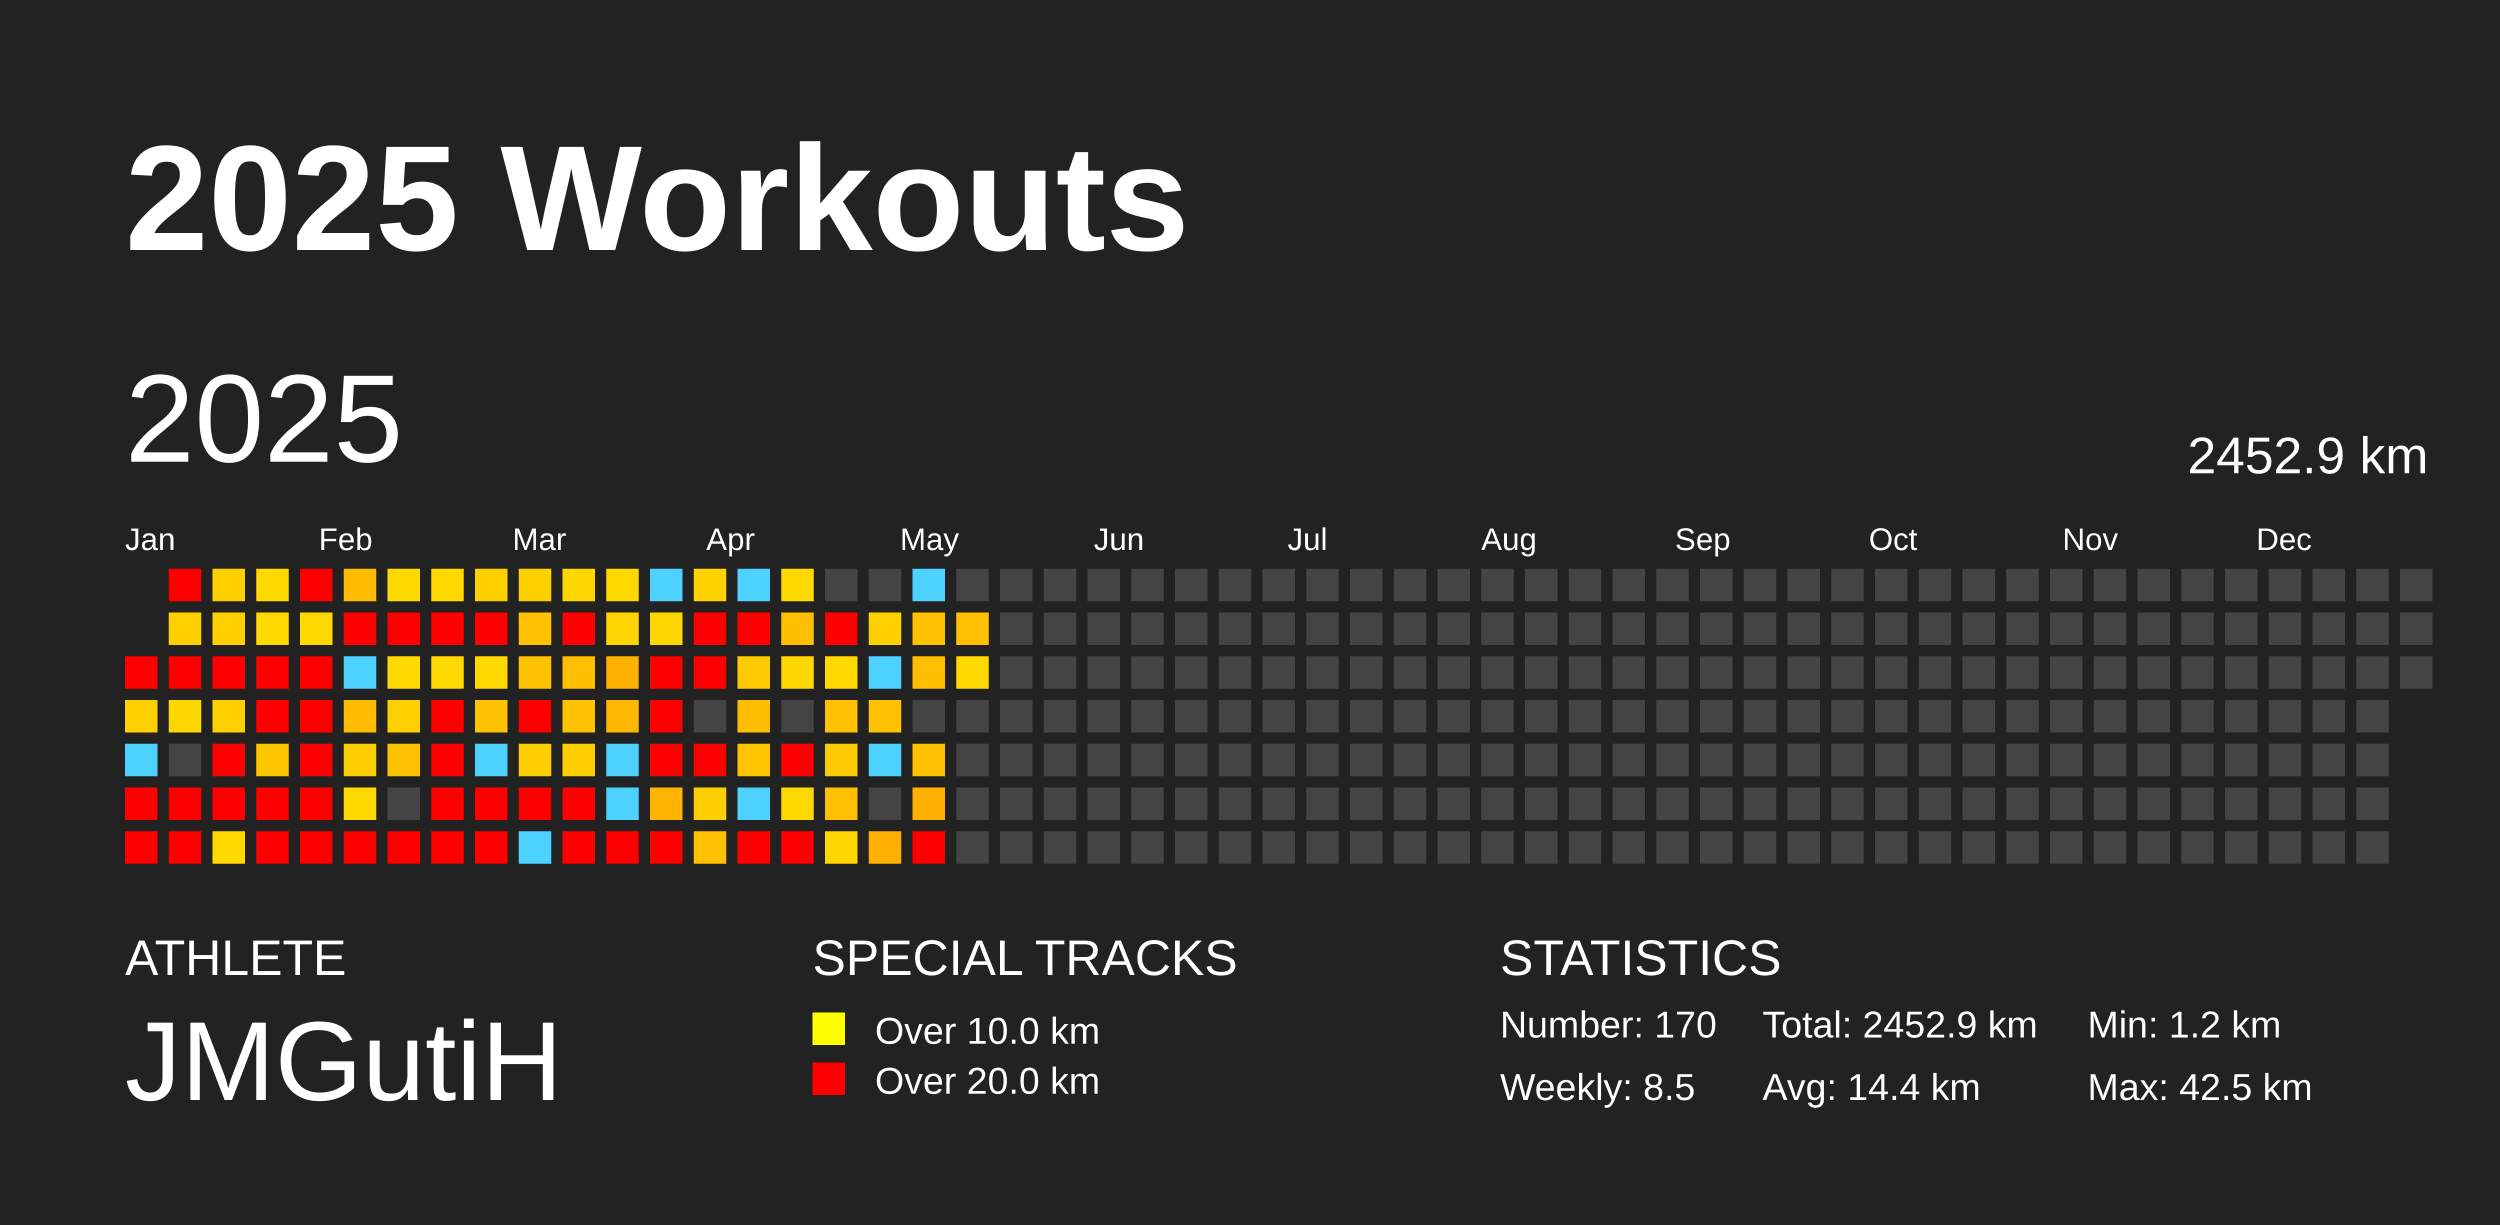
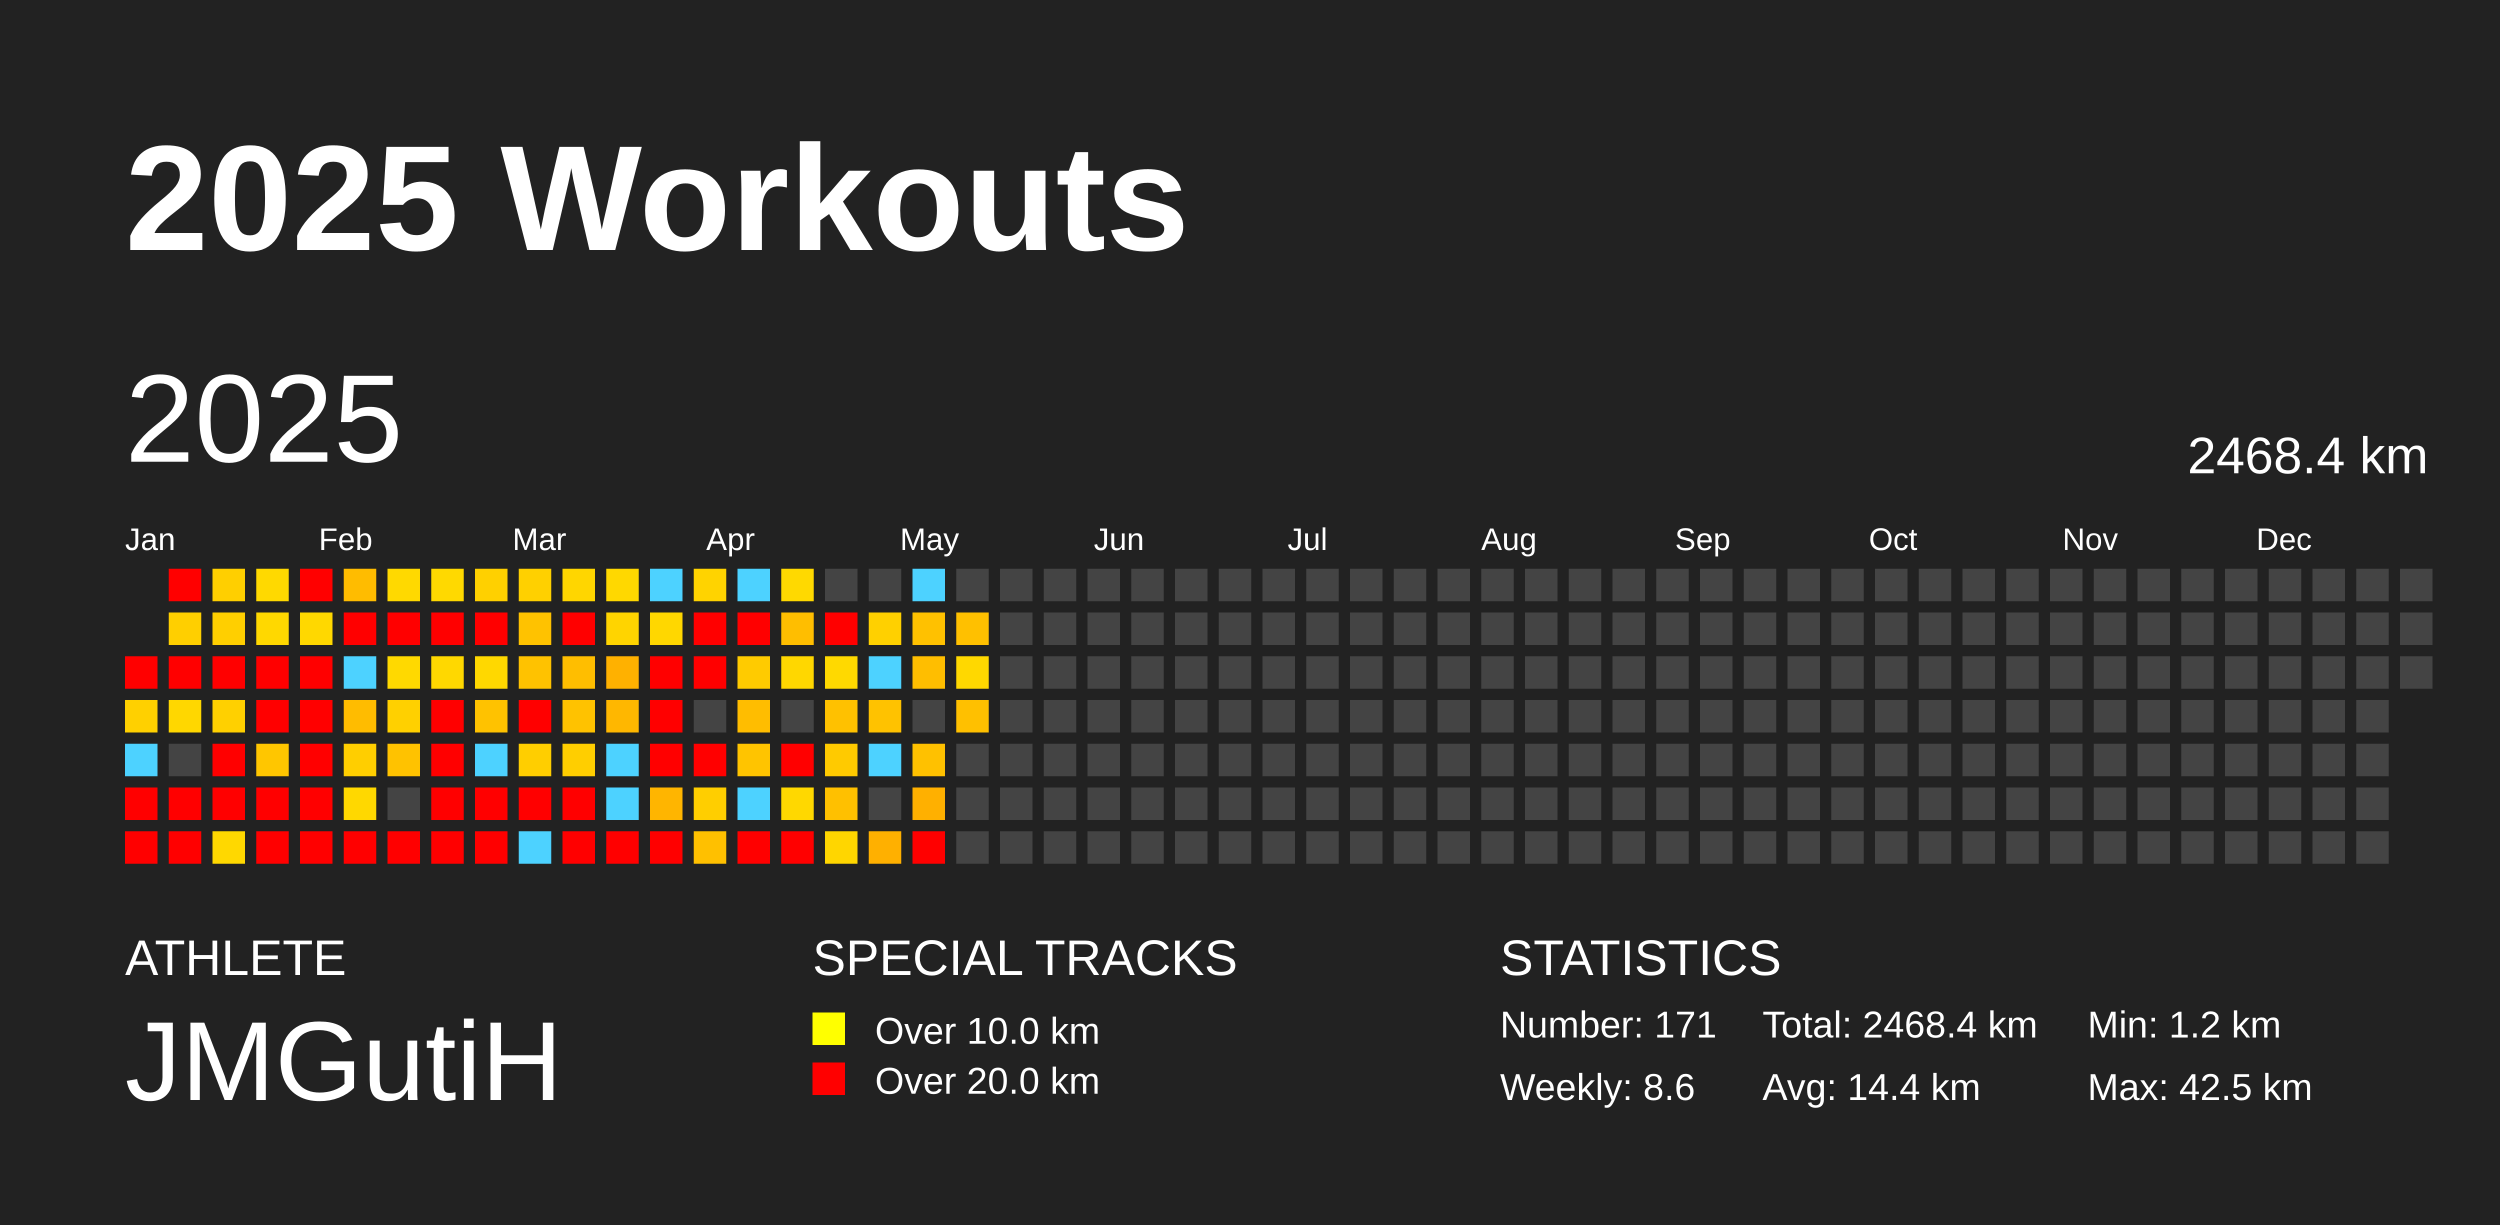
<svg xmlns="http://www.w3.org/2000/svg" baseProfile="full" height="98mm" version="1.1" viewBox="0,0,200,98" width="200mm">
  <defs />
  <rect fill="#222222" height="98" width="200" x="0" y="0" />
  <text fill="#FFFFFF" style="font-size:12px; font-family:Arial; font-weight:bold;" x="10" y="20">2025 Workouts</text>
  <text fill="#FFFFFF" style="font-size:4px; font-family:Arial" x="10" y="78">ATHLETE</text>
  <text fill="#FFFFFF" style="font-size:9px; font-family:Arial" x="10" y="88">JMGutiH</text>
  <text fill="#FFFFFF" style="font-size:4px; font-family:Arial" x="65" y="78">SPECIAL TRACKS</text>
  <rect fill="yellow" height="2.6" width="2.6" x="65" y="81" />
  <text fill="#FFFFFF" style="font-size:3px; font-family:Arial" x="70" y="83.5">Over 10.0 km</text>
  <rect fill="red" height="2.6" width="2.6" x="65" y="85" />
  <text fill="#FFFFFF" style="font-size:3px; font-family:Arial" x="70" y="87.5">Over 20.0 km</text>
  <text fill="#FFFFFF" style="font-size:4px; font-family:Arial" x="120" y="78">STATISTICS</text>
-   <text fill="#FFFFFF" style="font-size:3px; font-family:Arial" x="120" y="83">Number: 170</text>
-   <text fill="#FFFFFF" style="font-size:3px; font-family:Arial" x="120" y="88">Weekly: 8.5</text>
-   <text fill="#FFFFFF" style="font-size:3px; font-family:Arial" x="141" y="83">Total: 2452.9 km</text>
+   <text fill="#FFFFFF" style="font-size:3px; font-family:Arial" x="120" y="83">Number: 171</text>
+   <text fill="#FFFFFF" style="font-size:3px; font-family:Arial" x="120" y="88">Weekly: 8.6</text>
+   <text fill="#FFFFFF" style="font-size:3px; font-family:Arial" x="141" y="83">Total: 2468.4 km</text>
  <text fill="#FFFFFF" style="font-size:3px; font-family:Arial" x="141" y="88">Avg: 14.4 km</text>
  <text fill="#FFFFFF" style="font-size:3px; font-family:Arial" x="167" y="83">Min: 1.2 km</text>
  <text fill="#FFFFFF" style="font-size:3px; font-family:Arial" x="167" y="88">Max: 42.5 km</text>
  <text dominant-baseline="hanging" fill="#FFFFFF" style="font-size:10.0px; font-family:Arial;" x="10" y="30">2025</text>
-   <text dominant-baseline="hanging" fill="#FFFFFF" style="font-size:4.125px; font-family:Arial;" x="175" y="35">2452.9 km</text>
+   <text dominant-baseline="hanging" fill="#FFFFFF" style="font-size:4.125px; font-family:Arial;" x="175" y="35">2468.4 km</text>
  <text fill="#FFFFFF" style="font-size:2.5px; font-family:Arial" x="10.0" y="44">Jan</text>
  <text fill="#FFFFFF" style="font-size:2.5px; font-family:Arial" x="25.5" y="44">Feb</text>
  <text fill="#FFFFFF" style="font-size:2.5px; font-family:Arial" x="41.0" y="44">Mar</text>
  <text fill="#FFFFFF" style="font-size:2.5px; font-family:Arial" x="56.5" y="44">Apr</text>
  <text fill="#FFFFFF" style="font-size:2.5px; font-family:Arial" x="72.0" y="44">May</text>
  <text fill="#FFFFFF" style="font-size:2.5px; font-family:Arial" x="87.5" y="44">Jun</text>
  <text fill="#FFFFFF" style="font-size:2.5px; font-family:Arial" x="103.0" y="44">Jul</text>
  <text fill="#FFFFFF" style="font-size:2.5px; font-family:Arial" x="118.5" y="44">Aug</text>
  <text fill="#FFFFFF" style="font-size:2.5px; font-family:Arial" x="134.0" y="44">Sep</text>
  <text fill="#FFFFFF" style="font-size:2.5px; font-family:Arial" x="149.5" y="44">Oct</text>
  <text fill="#FFFFFF" style="font-size:2.5px; font-family:Arial" x="165.0" y="44">Nov</text>
  <text fill="#FFFFFF" style="font-size:2.5px; font-family:Arial" x="180.5" y="44">Dec</text>
  <rect fill="red" height="2.6" width="2.6" x="10.0" y="52.5" />
  <rect fill="#ffd000" height="2.6" width="2.6" x="10.0" y="56.0" />
  <rect fill="#4dd2ff" height="2.6" width="2.6" x="10.0" y="59.5" />
  <rect fill="red" height="2.6" width="2.6" x="10.0" y="63.0" />
  <rect fill="red" height="2.6" width="2.6" x="10.0" y="66.5" />
  <rect fill="red" height="2.6" width="2.6" x="13.5" y="45.5" />
  <rect fill="#ffcf00" height="2.6" width="2.6" x="13.5" y="49.0" />
  <rect fill="red" height="2.6" width="2.6" x="13.5" y="52.5" />
  <rect fill="#ffd700" height="2.6" width="2.6" x="13.5" y="56.0" />
  <rect fill="#444444" height="2.6" width="2.6" x="13.5" y="59.5" />
  <rect fill="red" height="2.6" width="2.6" x="13.5" y="63.0" />
  <rect fill="red" height="2.6" width="2.6" x="13.5" y="66.5" />
  <rect fill="#ffcf00" height="2.6" width="2.6" x="17.0" y="45.5" />
  <rect fill="#ffcf00" height="2.6" width="2.6" x="17.0" y="49.0" />
  <rect fill="red" height="2.6" width="2.6" x="17.0" y="52.5" />
  <rect fill="#ffd000" height="2.6" width="2.6" x="17.0" y="56.0" />
  <rect fill="red" height="2.6" width="2.6" x="17.0" y="59.5" />
  <rect fill="red" height="2.6" width="2.6" x="17.0" y="63.0" />
  <rect fill="#ffd800" height="2.6" width="2.6" x="17.0" y="66.5" />
  <rect fill="#ffd900" height="2.6" width="2.6" x="20.5" y="45.5" />
  <rect fill="#ffd800" height="2.6" width="2.6" x="20.5" y="49.0" />
  <rect fill="red" height="2.6" width="2.6" x="20.5" y="52.5" />
  <rect fill="red" height="2.6" width="2.6" x="20.5" y="56.0" />
  <rect fill="#ffc600" height="2.6" width="2.6" x="20.5" y="59.5" />
  <rect fill="red" height="2.6" width="2.6" x="20.5" y="63.0" />
  <rect fill="red" height="2.6" width="2.6" x="20.5" y="66.5" />
  <rect fill="red" height="2.6" width="2.6" x="24.0" y="45.5" />
  <rect fill="#ffd800" height="2.6" width="2.6" x="24.0" y="49.0" />
  <rect fill="red" height="2.6" width="2.6" x="24.0" y="52.5" />
  <rect fill="red" height="2.6" width="2.6" x="24.0" y="56.0" />
  <rect fill="red" height="2.6" width="2.6" x="24.0" y="59.5" />
  <rect fill="red" height="2.6" width="2.6" x="24.0" y="63.0" />
  <rect fill="red" height="2.6" width="2.6" x="24.0" y="66.5" />
  <rect fill="#ffbc00" height="2.6" width="2.6" x="27.5" y="45.5" />
  <rect fill="red" height="2.6" width="2.6" x="27.5" y="49.0" />
  <rect fill="#4dd2ff" height="2.6" width="2.6" x="27.5" y="52.5" />
  <rect fill="#ffbc00" height="2.6" width="2.6" x="27.5" y="56.0" />
  <rect fill="#ffce00" height="2.6" width="2.6" x="27.5" y="59.5" />
  <rect fill="#ffd800" height="2.6" width="2.6" x="27.5" y="63.0" />
  <rect fill="red" height="2.6" width="2.6" x="27.5" y="66.5" />
  <rect fill="#ffd900" height="2.6" width="2.6" x="31.0" y="45.5" />
  <rect fill="red" height="2.6" width="2.6" x="31.0" y="49.0" />
  <rect fill="#ffd900" height="2.6" width="2.6" x="31.0" y="52.5" />
  <rect fill="#ffd000" height="2.6" width="2.6" x="31.0" y="56.0" />
  <rect fill="#ffc200" height="2.6" width="2.6" x="31.0" y="59.5" />
  <rect fill="#444444" height="2.6" width="2.6" x="31.0" y="63.0" />
  <rect fill="red" height="2.6" width="2.6" x="31.0" y="66.5" />
  <rect fill="#ffd900" height="2.6" width="2.6" x="34.5" y="45.5" />
  <rect fill="red" height="2.6" width="2.6" x="34.5" y="49.0" />
  <rect fill="#ffd800" height="2.6" width="2.6" x="34.5" y="52.5" />
  <rect fill="red" height="2.6" width="2.6" x="34.5" y="56.0" />
  <rect fill="red" height="2.6" width="2.6" x="34.5" y="59.5" />
  <rect fill="red" height="2.6" width="2.6" x="34.5" y="63.0" />
  <rect fill="red" height="2.6" width="2.6" x="34.5" y="66.5" />
  <rect fill="#ffd000" height="2.6" width="2.6" x="38.0" y="45.5" />
  <rect fill="red" height="2.6" width="2.6" x="38.0" y="49.0" />
  <rect fill="#ffd800" height="2.6" width="2.6" x="38.0" y="52.5" />
  <rect fill="#ffc200" height="2.6" width="2.6" x="38.0" y="56.0" />
  <rect fill="#4dd2ff" height="2.6" width="2.6" x="38.0" y="59.5" />
  <rect fill="red" height="2.6" width="2.6" x="38.0" y="63.0" />
  <rect fill="red" height="2.6" width="2.6" x="38.0" y="66.5" />
  <rect fill="#ffd000" height="2.6" width="2.6" x="41.5" y="45.5" />
  <rect fill="#ffc200" height="2.6" width="2.6" x="41.5" y="49.0" />
  <rect fill="#ffc200" height="2.6" width="2.6" x="41.5" y="52.5" />
  <rect fill="red" height="2.6" width="2.6" x="41.5" y="56.0" />
  <rect fill="#ffce00" height="2.6" width="2.6" x="41.5" y="59.5" />
  <rect fill="red" height="2.6" width="2.6" x="41.5" y="63.0" />
  <rect fill="#4dd2ff" height="2.6" width="2.6" x="41.5" y="66.5" />
  <rect fill="#ffd600" height="2.6" width="2.6" x="45.0" y="45.5" />
  <rect fill="red" height="2.6" width="2.6" x="45.0" y="49.0" />
  <rect fill="#ffbe00" height="2.6" width="2.6" x="45.0" y="52.5" />
  <rect fill="#ffc200" height="2.6" width="2.6" x="45.0" y="56.0" />
  <rect fill="#ffce00" height="2.6" width="2.6" x="45.0" y="59.5" />
  <rect fill="red" height="2.6" width="2.6" x="45.0" y="63.0" />
  <rect fill="red" height="2.6" width="2.6" x="45.0" y="66.5" />
  <rect fill="#ffd800" height="2.6" width="2.6" x="48.5" y="45.5" />
  <rect fill="#ffd400" height="2.6" width="2.6" x="48.5" y="49.0" />
  <rect fill="#ffb100" height="2.6" width="2.6" x="48.5" y="52.5" />
  <rect fill="#ffb700" height="2.6" width="2.6" x="48.5" y="56.0" />
  <rect fill="#4dd2ff" height="2.6" width="2.6" x="48.5" y="59.5" />
  <rect fill="#4dd2ff" height="2.6" width="2.6" x="48.5" y="63.0" />
  <rect fill="red" height="2.6" width="2.6" x="48.5" y="66.5" />
  <rect fill="#4dd2ff" height="2.6" width="2.6" x="52.0" y="45.5" />
  <rect fill="#ffd700" height="2.6" width="2.6" x="52.0" y="49.0" />
  <rect fill="red" height="2.6" width="2.6" x="52.0" y="52.5" />
  <rect fill="red" height="2.6" width="2.6" x="52.0" y="56.0" />
  <rect fill="red" height="2.6" width="2.6" x="52.0" y="59.5" />
  <rect fill="#ffb500" height="2.6" width="2.6" x="52.0" y="63.0" />
  <rect fill="red" height="2.6" width="2.6" x="52.0" y="66.5" />
  <rect fill="#ffd300" height="2.6" width="2.6" x="55.5" y="45.5" />
  <rect fill="red" height="2.6" width="2.6" x="55.5" y="49.0" />
  <rect fill="red" height="2.6" width="2.6" x="55.5" y="52.5" />
  <rect fill="#444444" height="2.6" width="2.6" x="55.5" y="56.0" />
  <rect fill="red" height="2.6" width="2.6" x="55.5" y="59.5" />
  <rect fill="#ffce00" height="2.6" width="2.6" x="55.5" y="63.0" />
  <rect fill="#ffc000" height="2.6" width="2.6" x="55.5" y="66.5" />
  <rect fill="#4dd2ff" height="2.6" width="2.6" x="59.0" y="45.5" />
  <rect fill="red" height="2.6" width="2.6" x="59.0" y="49.0" />
  <rect fill="#ffcb00" height="2.6" width="2.6" x="59.0" y="52.5" />
  <rect fill="#ffbd00" height="2.6" width="2.6" x="59.0" y="56.0" />
  <rect fill="#ffc400" height="2.6" width="2.6" x="59.0" y="59.5" />
  <rect fill="#4dd2ff" height="2.6" width="2.6" x="59.0" y="63.0" />
  <rect fill="red" height="2.6" width="2.6" x="59.0" y="66.5" />
  <rect fill="#ffd900" height="2.6" width="2.6" x="62.5" y="45.5" />
  <rect fill="#ffbe00" height="2.6" width="2.6" x="62.5" y="49.0" />
  <rect fill="#ffd700" height="2.6" width="2.6" x="62.5" y="52.5" />
  <rect fill="#444444" height="2.6" width="2.6" x="62.5" y="56.0" />
  <rect fill="red" height="2.6" width="2.6" x="62.5" y="59.5" />
  <rect fill="#ffd800" height="2.6" width="2.6" x="62.5" y="63.0" />
  <rect fill="red" height="2.6" width="2.6" x="62.5" y="66.5" />
  <rect fill="#444444" height="2.6" width="2.6" x="66.0" y="45.5" />
  <rect fill="red" height="2.6" width="2.6" x="66.0" y="49.0" />
  <rect fill="#ffd900" height="2.6" width="2.6" x="66.0" y="52.5" />
  <rect fill="#ffc100" height="2.6" width="2.6" x="66.0" y="56.0" />
  <rect fill="#ffca00" height="2.6" width="2.6" x="66.0" y="59.5" />
  <rect fill="#ffc000" height="2.6" width="2.6" x="66.0" y="63.0" />
  <rect fill="#ffd600" height="2.6" width="2.6" x="66.0" y="66.5" />
  <rect fill="#444444" height="2.6" width="2.6" x="69.5" y="45.5" />
  <rect fill="#ffd000" height="2.6" width="2.6" x="69.5" y="49.0" />
  <rect fill="#4dd2ff" height="2.6" width="2.6" x="69.5" y="52.5" />
  <rect fill="#ffc200" height="2.6" width="2.6" x="69.5" y="56.0" />
  <rect fill="#4dd2ff" height="2.6" width="2.6" x="69.5" y="59.5" />
  <rect fill="#444444" height="2.6" width="2.6" x="69.5" y="63.0" />
  <rect fill="#ffb000" height="2.6" width="2.6" x="69.5" y="66.5" />
  <rect fill="#4dd2ff" height="2.6" width="2.6" x="73.0" y="45.5" />
  <rect fill="#ffc100" height="2.6" width="2.6" x="73.0" y="49.0" />
  <rect fill="#ffbe00" height="2.6" width="2.6" x="73.0" y="52.5" />
  <rect fill="#444444" height="2.6" width="2.6" x="73.0" y="56.0" />
  <rect fill="#ffc100" height="2.6" width="2.6" x="73.0" y="59.5" />
  <rect fill="#ffb000" height="2.6" width="2.6" x="73.0" y="63.0" />
  <rect fill="red" height="2.6" width="2.6" x="73.0" y="66.5" />
  <rect fill="#444444" height="2.6" width="2.6" x="76.5" y="45.5" />
  <rect fill="#ffc000" height="2.6" width="2.6" x="76.5" y="49.0" />
  <rect fill="#ffd800" height="2.6" width="2.6" x="76.5" y="52.5" />
-   <rect fill="#444444" height="2.6" width="2.6" x="76.5" y="56.0" />
+   <rect fill="#ffc000" height="2.6" width="2.6" x="76.5" y="56.0" />
  <rect fill="#444444" height="2.6" width="2.6" x="76.5" y="59.5" />
  <rect fill="#444444" height="2.6" width="2.6" x="76.5" y="63.0" />
  <rect fill="#444444" height="2.6" width="2.6" x="76.5" y="66.5" />
  <rect fill="#444444" height="2.6" width="2.6" x="80.0" y="45.5" />
  <rect fill="#444444" height="2.6" width="2.6" x="80.0" y="49.0" />
  <rect fill="#444444" height="2.6" width="2.6" x="80.0" y="52.5" />
  <rect fill="#444444" height="2.6" width="2.6" x="80.0" y="56.0" />
  <rect fill="#444444" height="2.6" width="2.6" x="80.0" y="59.5" />
  <rect fill="#444444" height="2.6" width="2.6" x="80.0" y="63.0" />
  <rect fill="#444444" height="2.6" width="2.6" x="80.0" y="66.5" />
  <rect fill="#444444" height="2.6" width="2.6" x="83.5" y="45.5" />
  <rect fill="#444444" height="2.6" width="2.6" x="83.5" y="49.0" />
  <rect fill="#444444" height="2.6" width="2.6" x="83.5" y="52.5" />
  <rect fill="#444444" height="2.6" width="2.6" x="83.5" y="56.0" />
  <rect fill="#444444" height="2.6" width="2.6" x="83.5" y="59.5" />
  <rect fill="#444444" height="2.6" width="2.6" x="83.5" y="63.0" />
  <rect fill="#444444" height="2.6" width="2.6" x="83.5" y="66.5" />
  <rect fill="#444444" height="2.6" width="2.6" x="87.0" y="45.5" />
  <rect fill="#444444" height="2.6" width="2.6" x="87.0" y="49.0" />
  <rect fill="#444444" height="2.6" width="2.6" x="87.0" y="52.5" />
  <rect fill="#444444" height="2.6" width="2.6" x="87.0" y="56.0" />
  <rect fill="#444444" height="2.6" width="2.6" x="87.0" y="59.5" />
  <rect fill="#444444" height="2.6" width="2.6" x="87.0" y="63.0" />
  <rect fill="#444444" height="2.6" width="2.6" x="87.0" y="66.5" />
  <rect fill="#444444" height="2.6" width="2.6" x="90.5" y="45.5" />
  <rect fill="#444444" height="2.6" width="2.6" x="90.5" y="49.0" />
  <rect fill="#444444" height="2.6" width="2.6" x="90.5" y="52.5" />
  <rect fill="#444444" height="2.6" width="2.6" x="90.5" y="56.0" />
  <rect fill="#444444" height="2.6" width="2.6" x="90.5" y="59.5" />
  <rect fill="#444444" height="2.6" width="2.6" x="90.5" y="63.0" />
  <rect fill="#444444" height="2.6" width="2.6" x="90.5" y="66.5" />
  <rect fill="#444444" height="2.6" width="2.6" x="94.0" y="45.5" />
  <rect fill="#444444" height="2.6" width="2.6" x="94.0" y="49.0" />
  <rect fill="#444444" height="2.6" width="2.6" x="94.0" y="52.5" />
  <rect fill="#444444" height="2.6" width="2.6" x="94.0" y="56.0" />
  <rect fill="#444444" height="2.6" width="2.6" x="94.0" y="59.5" />
  <rect fill="#444444" height="2.6" width="2.6" x="94.0" y="63.0" />
  <rect fill="#444444" height="2.6" width="2.6" x="94.0" y="66.5" />
  <rect fill="#444444" height="2.6" width="2.6" x="97.5" y="45.5" />
  <rect fill="#444444" height="2.6" width="2.6" x="97.5" y="49.0" />
  <rect fill="#444444" height="2.6" width="2.6" x="97.5" y="52.5" />
  <rect fill="#444444" height="2.6" width="2.6" x="97.5" y="56.0" />
  <rect fill="#444444" height="2.6" width="2.6" x="97.5" y="59.5" />
  <rect fill="#444444" height="2.6" width="2.6" x="97.5" y="63.0" />
  <rect fill="#444444" height="2.6" width="2.6" x="97.5" y="66.5" />
  <rect fill="#444444" height="2.6" width="2.6" x="101.0" y="45.5" />
  <rect fill="#444444" height="2.6" width="2.6" x="101.0" y="49.0" />
  <rect fill="#444444" height="2.6" width="2.6" x="101.0" y="52.5" />
  <rect fill="#444444" height="2.6" width="2.6" x="101.0" y="56.0" />
  <rect fill="#444444" height="2.6" width="2.6" x="101.0" y="59.5" />
  <rect fill="#444444" height="2.6" width="2.6" x="101.0" y="63.0" />
  <rect fill="#444444" height="2.6" width="2.6" x="101.0" y="66.5" />
  <rect fill="#444444" height="2.6" width="2.6" x="104.5" y="45.5" />
  <rect fill="#444444" height="2.6" width="2.6" x="104.5" y="49.0" />
  <rect fill="#444444" height="2.6" width="2.6" x="104.5" y="52.5" />
  <rect fill="#444444" height="2.6" width="2.6" x="104.5" y="56.0" />
  <rect fill="#444444" height="2.6" width="2.6" x="104.5" y="59.5" />
  <rect fill="#444444" height="2.6" width="2.6" x="104.5" y="63.0" />
  <rect fill="#444444" height="2.6" width="2.6" x="104.5" y="66.5" />
  <rect fill="#444444" height="2.6" width="2.6" x="108.0" y="45.5" />
  <rect fill="#444444" height="2.6" width="2.6" x="108.0" y="49.0" />
  <rect fill="#444444" height="2.6" width="2.6" x="108.0" y="52.5" />
  <rect fill="#444444" height="2.6" width="2.6" x="108.0" y="56.0" />
  <rect fill="#444444" height="2.6" width="2.6" x="108.0" y="59.5" />
  <rect fill="#444444" height="2.6" width="2.6" x="108.0" y="63.0" />
  <rect fill="#444444" height="2.6" width="2.6" x="108.0" y="66.5" />
  <rect fill="#444444" height="2.6" width="2.6" x="111.5" y="45.5" />
  <rect fill="#444444" height="2.6" width="2.6" x="111.5" y="49.0" />
  <rect fill="#444444" height="2.6" width="2.6" x="111.5" y="52.5" />
  <rect fill="#444444" height="2.6" width="2.6" x="111.5" y="56.0" />
  <rect fill="#444444" height="2.6" width="2.6" x="111.5" y="59.5" />
  <rect fill="#444444" height="2.6" width="2.6" x="111.5" y="63.0" />
  <rect fill="#444444" height="2.6" width="2.6" x="111.5" y="66.5" />
  <rect fill="#444444" height="2.6" width="2.6" x="115.0" y="45.5" />
  <rect fill="#444444" height="2.6" width="2.6" x="115.0" y="49.0" />
  <rect fill="#444444" height="2.6" width="2.6" x="115.0" y="52.5" />
  <rect fill="#444444" height="2.6" width="2.6" x="115.0" y="56.0" />
  <rect fill="#444444" height="2.6" width="2.6" x="115.0" y="59.5" />
  <rect fill="#444444" height="2.6" width="2.6" x="115.0" y="63.0" />
  <rect fill="#444444" height="2.6" width="2.6" x="115.0" y="66.5" />
  <rect fill="#444444" height="2.6" width="2.6" x="118.5" y="45.5" />
  <rect fill="#444444" height="2.6" width="2.6" x="118.5" y="49.0" />
  <rect fill="#444444" height="2.6" width="2.6" x="118.5" y="52.5" />
  <rect fill="#444444" height="2.6" width="2.6" x="118.5" y="56.0" />
  <rect fill="#444444" height="2.6" width="2.6" x="118.5" y="59.5" />
  <rect fill="#444444" height="2.6" width="2.6" x="118.5" y="63.0" />
  <rect fill="#444444" height="2.6" width="2.6" x="118.5" y="66.5" />
  <rect fill="#444444" height="2.6" width="2.6" x="122.0" y="45.5" />
  <rect fill="#444444" height="2.6" width="2.6" x="122.0" y="49.0" />
  <rect fill="#444444" height="2.6" width="2.6" x="122.0" y="52.5" />
  <rect fill="#444444" height="2.6" width="2.6" x="122.0" y="56.0" />
  <rect fill="#444444" height="2.6" width="2.6" x="122.0" y="59.5" />
  <rect fill="#444444" height="2.6" width="2.6" x="122.0" y="63.0" />
  <rect fill="#444444" height="2.6" width="2.6" x="122.0" y="66.5" />
  <rect fill="#444444" height="2.6" width="2.6" x="125.5" y="45.5" />
  <rect fill="#444444" height="2.6" width="2.6" x="125.5" y="49.0" />
  <rect fill="#444444" height="2.6" width="2.6" x="125.5" y="52.5" />
  <rect fill="#444444" height="2.6" width="2.6" x="125.5" y="56.0" />
  <rect fill="#444444" height="2.6" width="2.6" x="125.5" y="59.5" />
  <rect fill="#444444" height="2.6" width="2.6" x="125.5" y="63.0" />
  <rect fill="#444444" height="2.6" width="2.6" x="125.5" y="66.5" />
  <rect fill="#444444" height="2.6" width="2.6" x="129.0" y="45.5" />
  <rect fill="#444444" height="2.6" width="2.6" x="129.0" y="49.0" />
  <rect fill="#444444" height="2.6" width="2.6" x="129.0" y="52.5" />
  <rect fill="#444444" height="2.6" width="2.6" x="129.0" y="56.0" />
  <rect fill="#444444" height="2.6" width="2.6" x="129.0" y="59.5" />
  <rect fill="#444444" height="2.6" width="2.6" x="129.0" y="63.0" />
  <rect fill="#444444" height="2.6" width="2.6" x="129.0" y="66.5" />
  <rect fill="#444444" height="2.6" width="2.6" x="132.5" y="45.5" />
  <rect fill="#444444" height="2.6" width="2.6" x="132.5" y="49.0" />
  <rect fill="#444444" height="2.6" width="2.6" x="132.5" y="52.5" />
  <rect fill="#444444" height="2.6" width="2.6" x="132.5" y="56.0" />
  <rect fill="#444444" height="2.6" width="2.6" x="132.5" y="59.5" />
  <rect fill="#444444" height="2.6" width="2.6" x="132.5" y="63.0" />
  <rect fill="#444444" height="2.6" width="2.6" x="132.5" y="66.5" />
  <rect fill="#444444" height="2.6" width="2.6" x="136.0" y="45.5" />
  <rect fill="#444444" height="2.6" width="2.6" x="136.0" y="49.0" />
  <rect fill="#444444" height="2.6" width="2.6" x="136.0" y="52.5" />
  <rect fill="#444444" height="2.6" width="2.6" x="136.0" y="56.0" />
  <rect fill="#444444" height="2.6" width="2.6" x="136.0" y="59.5" />
  <rect fill="#444444" height="2.6" width="2.6" x="136.0" y="63.0" />
  <rect fill="#444444" height="2.6" width="2.6" x="136.0" y="66.5" />
  <rect fill="#444444" height="2.6" width="2.6" x="139.5" y="45.5" />
  <rect fill="#444444" height="2.6" width="2.6" x="139.5" y="49.0" />
  <rect fill="#444444" height="2.6" width="2.6" x="139.5" y="52.5" />
  <rect fill="#444444" height="2.6" width="2.6" x="139.5" y="56.0" />
  <rect fill="#444444" height="2.6" width="2.6" x="139.5" y="59.5" />
  <rect fill="#444444" height="2.6" width="2.6" x="139.5" y="63.0" />
  <rect fill="#444444" height="2.6" width="2.6" x="139.5" y="66.5" />
  <rect fill="#444444" height="2.6" width="2.6" x="143.0" y="45.5" />
  <rect fill="#444444" height="2.6" width="2.6" x="143.0" y="49.0" />
  <rect fill="#444444" height="2.6" width="2.6" x="143.0" y="52.5" />
  <rect fill="#444444" height="2.6" width="2.6" x="143.0" y="56.0" />
  <rect fill="#444444" height="2.6" width="2.6" x="143.0" y="59.5" />
  <rect fill="#444444" height="2.6" width="2.6" x="143.0" y="63.0" />
  <rect fill="#444444" height="2.6" width="2.6" x="143.0" y="66.5" />
  <rect fill="#444444" height="2.6" width="2.6" x="146.5" y="45.5" />
  <rect fill="#444444" height="2.6" width="2.6" x="146.5" y="49.0" />
  <rect fill="#444444" height="2.6" width="2.6" x="146.5" y="52.5" />
  <rect fill="#444444" height="2.6" width="2.6" x="146.5" y="56.0" />
  <rect fill="#444444" height="2.6" width="2.6" x="146.5" y="59.5" />
  <rect fill="#444444" height="2.6" width="2.6" x="146.5" y="63.0" />
  <rect fill="#444444" height="2.6" width="2.6" x="146.5" y="66.5" />
  <rect fill="#444444" height="2.6" width="2.6" x="150.0" y="45.5" />
  <rect fill="#444444" height="2.6" width="2.6" x="150.0" y="49.0" />
  <rect fill="#444444" height="2.6" width="2.6" x="150.0" y="52.5" />
  <rect fill="#444444" height="2.6" width="2.6" x="150.0" y="56.0" />
  <rect fill="#444444" height="2.6" width="2.6" x="150.0" y="59.5" />
  <rect fill="#444444" height="2.6" width="2.6" x="150.0" y="63.0" />
  <rect fill="#444444" height="2.6" width="2.6" x="150.0" y="66.5" />
  <rect fill="#444444" height="2.6" width="2.6" x="153.5" y="45.5" />
  <rect fill="#444444" height="2.6" width="2.6" x="153.5" y="49.0" />
  <rect fill="#444444" height="2.6" width="2.6" x="153.5" y="52.5" />
  <rect fill="#444444" height="2.6" width="2.6" x="153.5" y="56.0" />
  <rect fill="#444444" height="2.6" width="2.6" x="153.5" y="59.5" />
  <rect fill="#444444" height="2.6" width="2.6" x="153.5" y="63.0" />
  <rect fill="#444444" height="2.6" width="2.6" x="153.5" y="66.5" />
  <rect fill="#444444" height="2.6" width="2.6" x="157.0" y="45.5" />
  <rect fill="#444444" height="2.6" width="2.6" x="157.0" y="49.0" />
  <rect fill="#444444" height="2.6" width="2.6" x="157.0" y="52.5" />
  <rect fill="#444444" height="2.6" width="2.6" x="157.0" y="56.0" />
  <rect fill="#444444" height="2.6" width="2.6" x="157.0" y="59.5" />
  <rect fill="#444444" height="2.6" width="2.6" x="157.0" y="63.0" />
  <rect fill="#444444" height="2.6" width="2.6" x="157.0" y="66.5" />
  <rect fill="#444444" height="2.6" width="2.6" x="160.5" y="45.5" />
  <rect fill="#444444" height="2.6" width="2.6" x="160.5" y="49.0" />
  <rect fill="#444444" height="2.6" width="2.6" x="160.5" y="52.5" />
  <rect fill="#444444" height="2.6" width="2.6" x="160.5" y="56.0" />
  <rect fill="#444444" height="2.6" width="2.6" x="160.5" y="59.5" />
  <rect fill="#444444" height="2.6" width="2.6" x="160.5" y="63.0" />
  <rect fill="#444444" height="2.6" width="2.6" x="160.5" y="66.5" />
  <rect fill="#444444" height="2.6" width="2.6" x="164.0" y="45.5" />
  <rect fill="#444444" height="2.6" width="2.6" x="164.0" y="49.0" />
  <rect fill="#444444" height="2.6" width="2.6" x="164.0" y="52.5" />
  <rect fill="#444444" height="2.6" width="2.6" x="164.0" y="56.0" />
  <rect fill="#444444" height="2.6" width="2.6" x="164.0" y="59.5" />
  <rect fill="#444444" height="2.6" width="2.6" x="164.0" y="63.0" />
  <rect fill="#444444" height="2.6" width="2.6" x="164.0" y="66.5" />
  <rect fill="#444444" height="2.6" width="2.6" x="167.5" y="45.5" />
  <rect fill="#444444" height="2.6" width="2.6" x="167.5" y="49.0" />
  <rect fill="#444444" height="2.6" width="2.6" x="167.5" y="52.5" />
  <rect fill="#444444" height="2.6" width="2.6" x="167.5" y="56.0" />
  <rect fill="#444444" height="2.6" width="2.6" x="167.5" y="59.5" />
  <rect fill="#444444" height="2.6" width="2.6" x="167.5" y="63.0" />
  <rect fill="#444444" height="2.6" width="2.6" x="167.5" y="66.5" />
  <rect fill="#444444" height="2.6" width="2.6" x="171.0" y="45.5" />
  <rect fill="#444444" height="2.6" width="2.6" x="171.0" y="49.0" />
  <rect fill="#444444" height="2.6" width="2.6" x="171.0" y="52.5" />
  <rect fill="#444444" height="2.6" width="2.6" x="171.0" y="56.0" />
  <rect fill="#444444" height="2.6" width="2.6" x="171.0" y="59.5" />
  <rect fill="#444444" height="2.6" width="2.6" x="171.0" y="63.0" />
  <rect fill="#444444" height="2.6" width="2.6" x="171.0" y="66.5" />
  <rect fill="#444444" height="2.6" width="2.6" x="174.5" y="45.5" />
  <rect fill="#444444" height="2.6" width="2.6" x="174.5" y="49.0" />
  <rect fill="#444444" height="2.6" width="2.6" x="174.5" y="52.5" />
  <rect fill="#444444" height="2.6" width="2.6" x="174.5" y="56.0" />
  <rect fill="#444444" height="2.6" width="2.6" x="174.5" y="59.5" />
  <rect fill="#444444" height="2.6" width="2.6" x="174.5" y="63.0" />
  <rect fill="#444444" height="2.6" width="2.6" x="174.5" y="66.5" />
  <rect fill="#444444" height="2.6" width="2.6" x="178.0" y="45.5" />
  <rect fill="#444444" height="2.6" width="2.6" x="178.0" y="49.0" />
  <rect fill="#444444" height="2.6" width="2.6" x="178.0" y="52.5" />
  <rect fill="#444444" height="2.6" width="2.6" x="178.0" y="56.0" />
  <rect fill="#444444" height="2.6" width="2.6" x="178.0" y="59.5" />
  <rect fill="#444444" height="2.6" width="2.6" x="178.0" y="63.0" />
  <rect fill="#444444" height="2.6" width="2.6" x="178.0" y="66.5" />
  <rect fill="#444444" height="2.6" width="2.6" x="181.5" y="45.5" />
  <rect fill="#444444" height="2.6" width="2.6" x="181.5" y="49.0" />
  <rect fill="#444444" height="2.6" width="2.6" x="181.5" y="52.5" />
  <rect fill="#444444" height="2.6" width="2.6" x="181.5" y="56.0" />
  <rect fill="#444444" height="2.6" width="2.6" x="181.5" y="59.5" />
  <rect fill="#444444" height="2.6" width="2.6" x="181.5" y="63.0" />
  <rect fill="#444444" height="2.6" width="2.6" x="181.5" y="66.5" />
  <rect fill="#444444" height="2.6" width="2.6" x="185.0" y="45.5" />
  <rect fill="#444444" height="2.6" width="2.6" x="185.0" y="49.0" />
  <rect fill="#444444" height="2.6" width="2.6" x="185.0" y="52.5" />
  <rect fill="#444444" height="2.6" width="2.6" x="185.0" y="56.0" />
  <rect fill="#444444" height="2.6" width="2.6" x="185.0" y="59.5" />
  <rect fill="#444444" height="2.6" width="2.6" x="185.0" y="63.0" />
  <rect fill="#444444" height="2.6" width="2.6" x="185.0" y="66.5" />
  <rect fill="#444444" height="2.6" width="2.6" x="188.5" y="45.5" />
  <rect fill="#444444" height="2.6" width="2.6" x="188.5" y="49.0" />
  <rect fill="#444444" height="2.6" width="2.6" x="188.5" y="52.5" />
  <rect fill="#444444" height="2.6" width="2.6" x="188.5" y="56.0" />
  <rect fill="#444444" height="2.6" width="2.6" x="188.5" y="59.5" />
  <rect fill="#444444" height="2.6" width="2.6" x="188.5" y="63.0" />
  <rect fill="#444444" height="2.6" width="2.6" x="188.5" y="66.5" />
  <rect fill="#444444" height="2.6" width="2.6" x="192.0" y="45.5" />
  <rect fill="#444444" height="2.6" width="2.6" x="192.0" y="49.0" />
  <rect fill="#444444" height="2.6" width="2.6" x="192.0" y="52.5" />
</svg>
